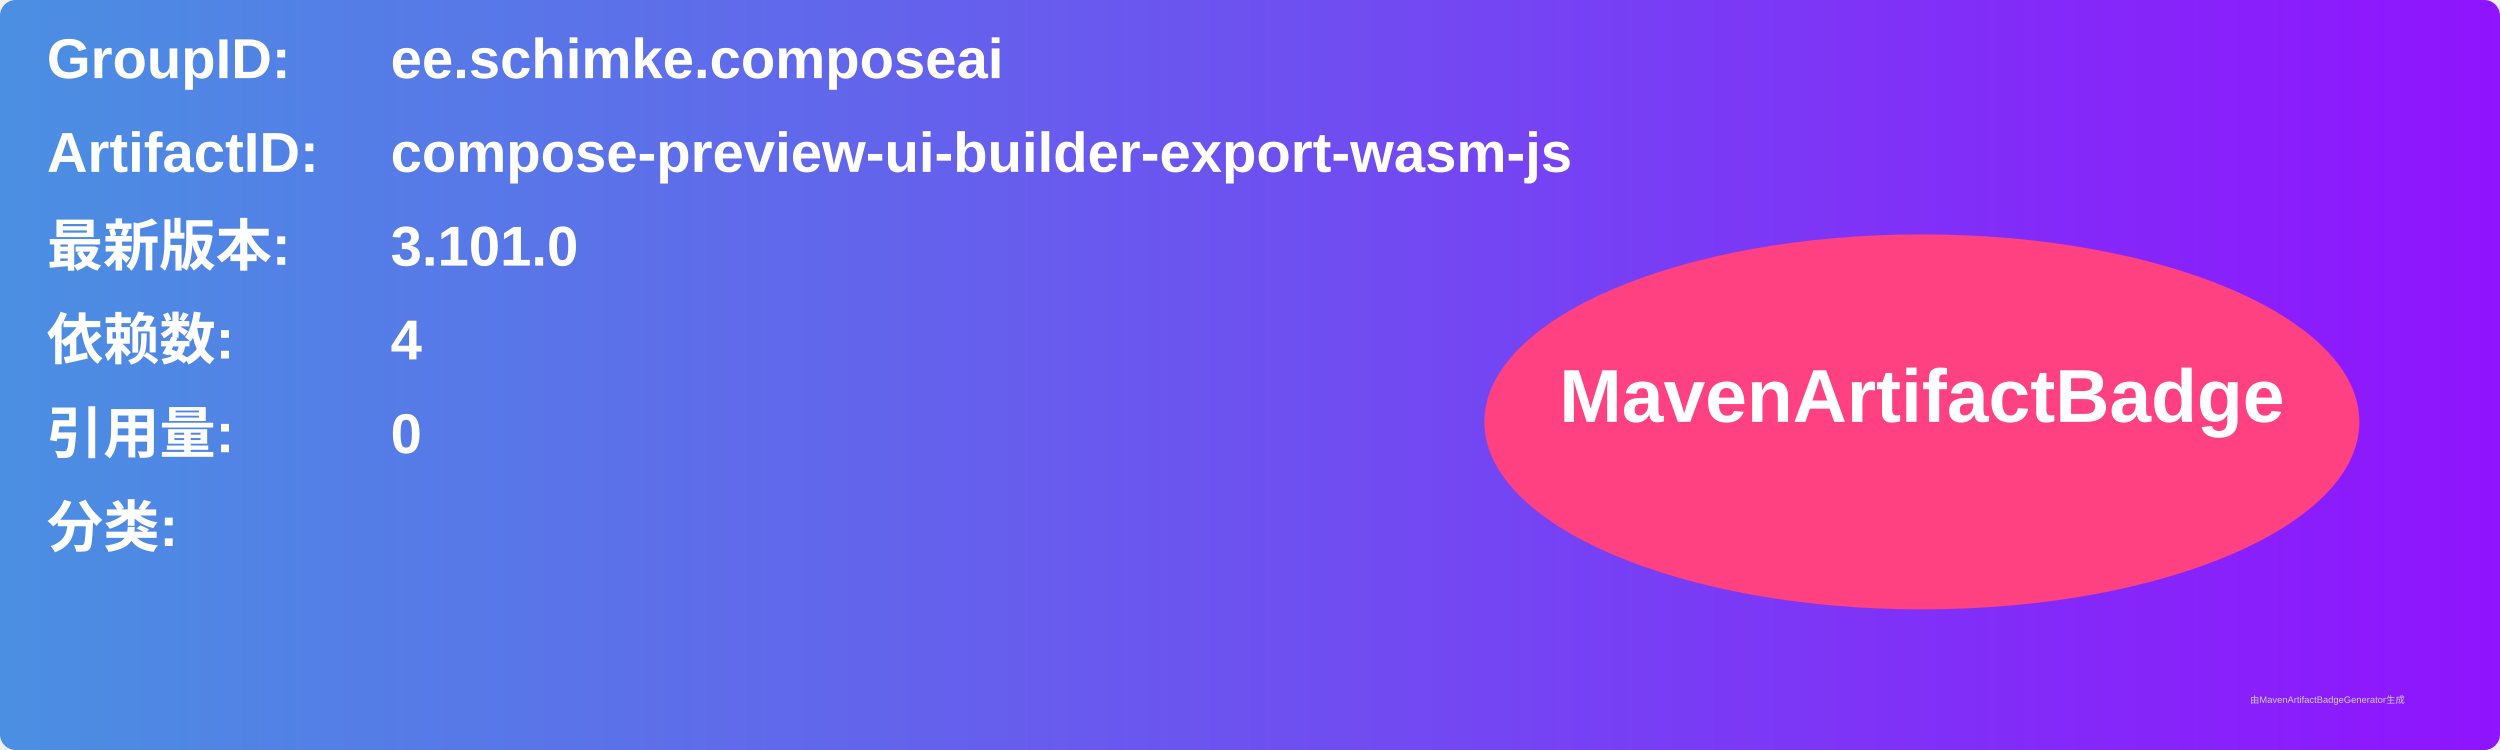
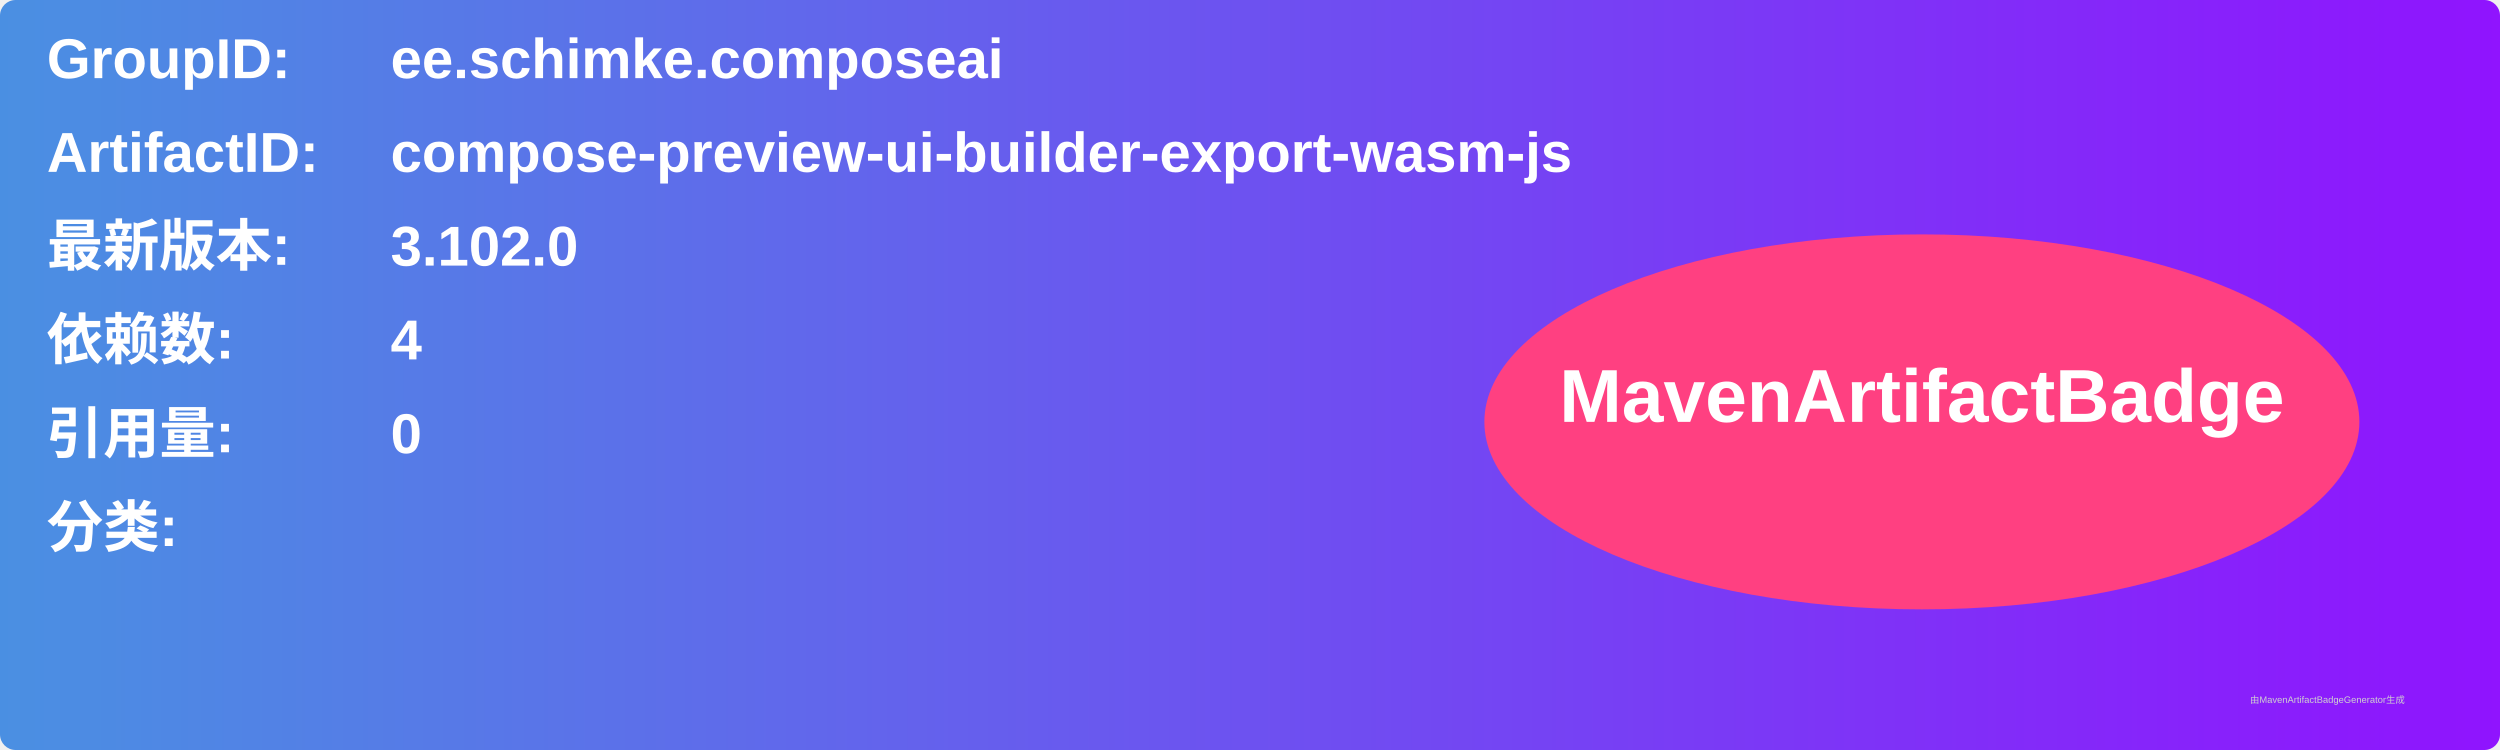
<svg xmlns="http://www.w3.org/2000/svg" width="800" height="240" viewBox="0 0 800 240">
  <linearGradient id="grad" x1="0%" y1="0%" x2="100%" y2="0%">
    <stop offset="0%" stop-color="#4a90e2" />
    <stop offset="100%" stop-color="#9013fe" />
  </linearGradient>
  <rect width="100%" height="100%" rx="5" ry="5" fill="url(#grad)" />
  <g transform="translate(15, 15)">
    <text x="0" y="10" font-family="Arial" font-size="18" fill="white" font-weight="bold" width="260">GroupID:</text>
    <text x="110" y="10" font-family="Arial" font-size="18" fill="white" font-weight="bold" width="460">ee.schimke.composeai</text>
    <text x="0" y="40" font-family="Arial" font-size="18" fill="white" font-weight="bold" width="260">ArtifactID:</text>
    <text x="110" y="40" font-family="Arial" font-size="18" fill="white" font-weight="bold" width="460">compose-preview-ui-builder-export-wasm-js</text>
    <text x="0" y="70" font-family="Arial" font-size="18" fill="white" font-weight="bold">最新版本:</text>
    <text x="110" y="70" font-family="Arial" font-size="18" fill="white" font-weight="bold">
-       <tspan font-weight="bold">3.101.0</tspan>
+       <tspan font-weight="bold">3.102.0</tspan>
    </text>
    <text x="0" y="100" font-family="Arial" font-size="18" fill="white" font-weight="bold">依赖数: </text>
    <text x="110" y="100" font-family="Arial" font-size="18" fill="white">
      <tspan font-weight="bold">4</tspan>
    </text>
    <text x="0" y="130" font-family="Arial" font-size="18" fill="white" font-weight="bold">引用量: </text>
    <text x="110" y="130" font-family="Arial" font-size="18" fill="white">
      <tspan font-weight="bold">0</tspan>
    </text>
    <text x="0" y="160" font-family="Arial" font-size="18" fill="white" font-weight="bold">分类:</text>
    <text x="10" y="190" font-family="Arial" font-size="10" fill="white">
      <tspan font-weight="bold" />
    </text>
    <ellipse cx="600" cy="120" rx="140" ry="60" fill="#ff4081" />
    <text x="600" y="120" text-anchor="middle" font-family="Arial" font-size="24" fill="white" font-weight="bold">MavenArtifactBadge</text>
  </g>
  <text x="720" y="225" font-family="Arial" font-size="3" fill="#d0d0d0">由MavenArtifactBadgeGenerator生成</text>
</svg>
